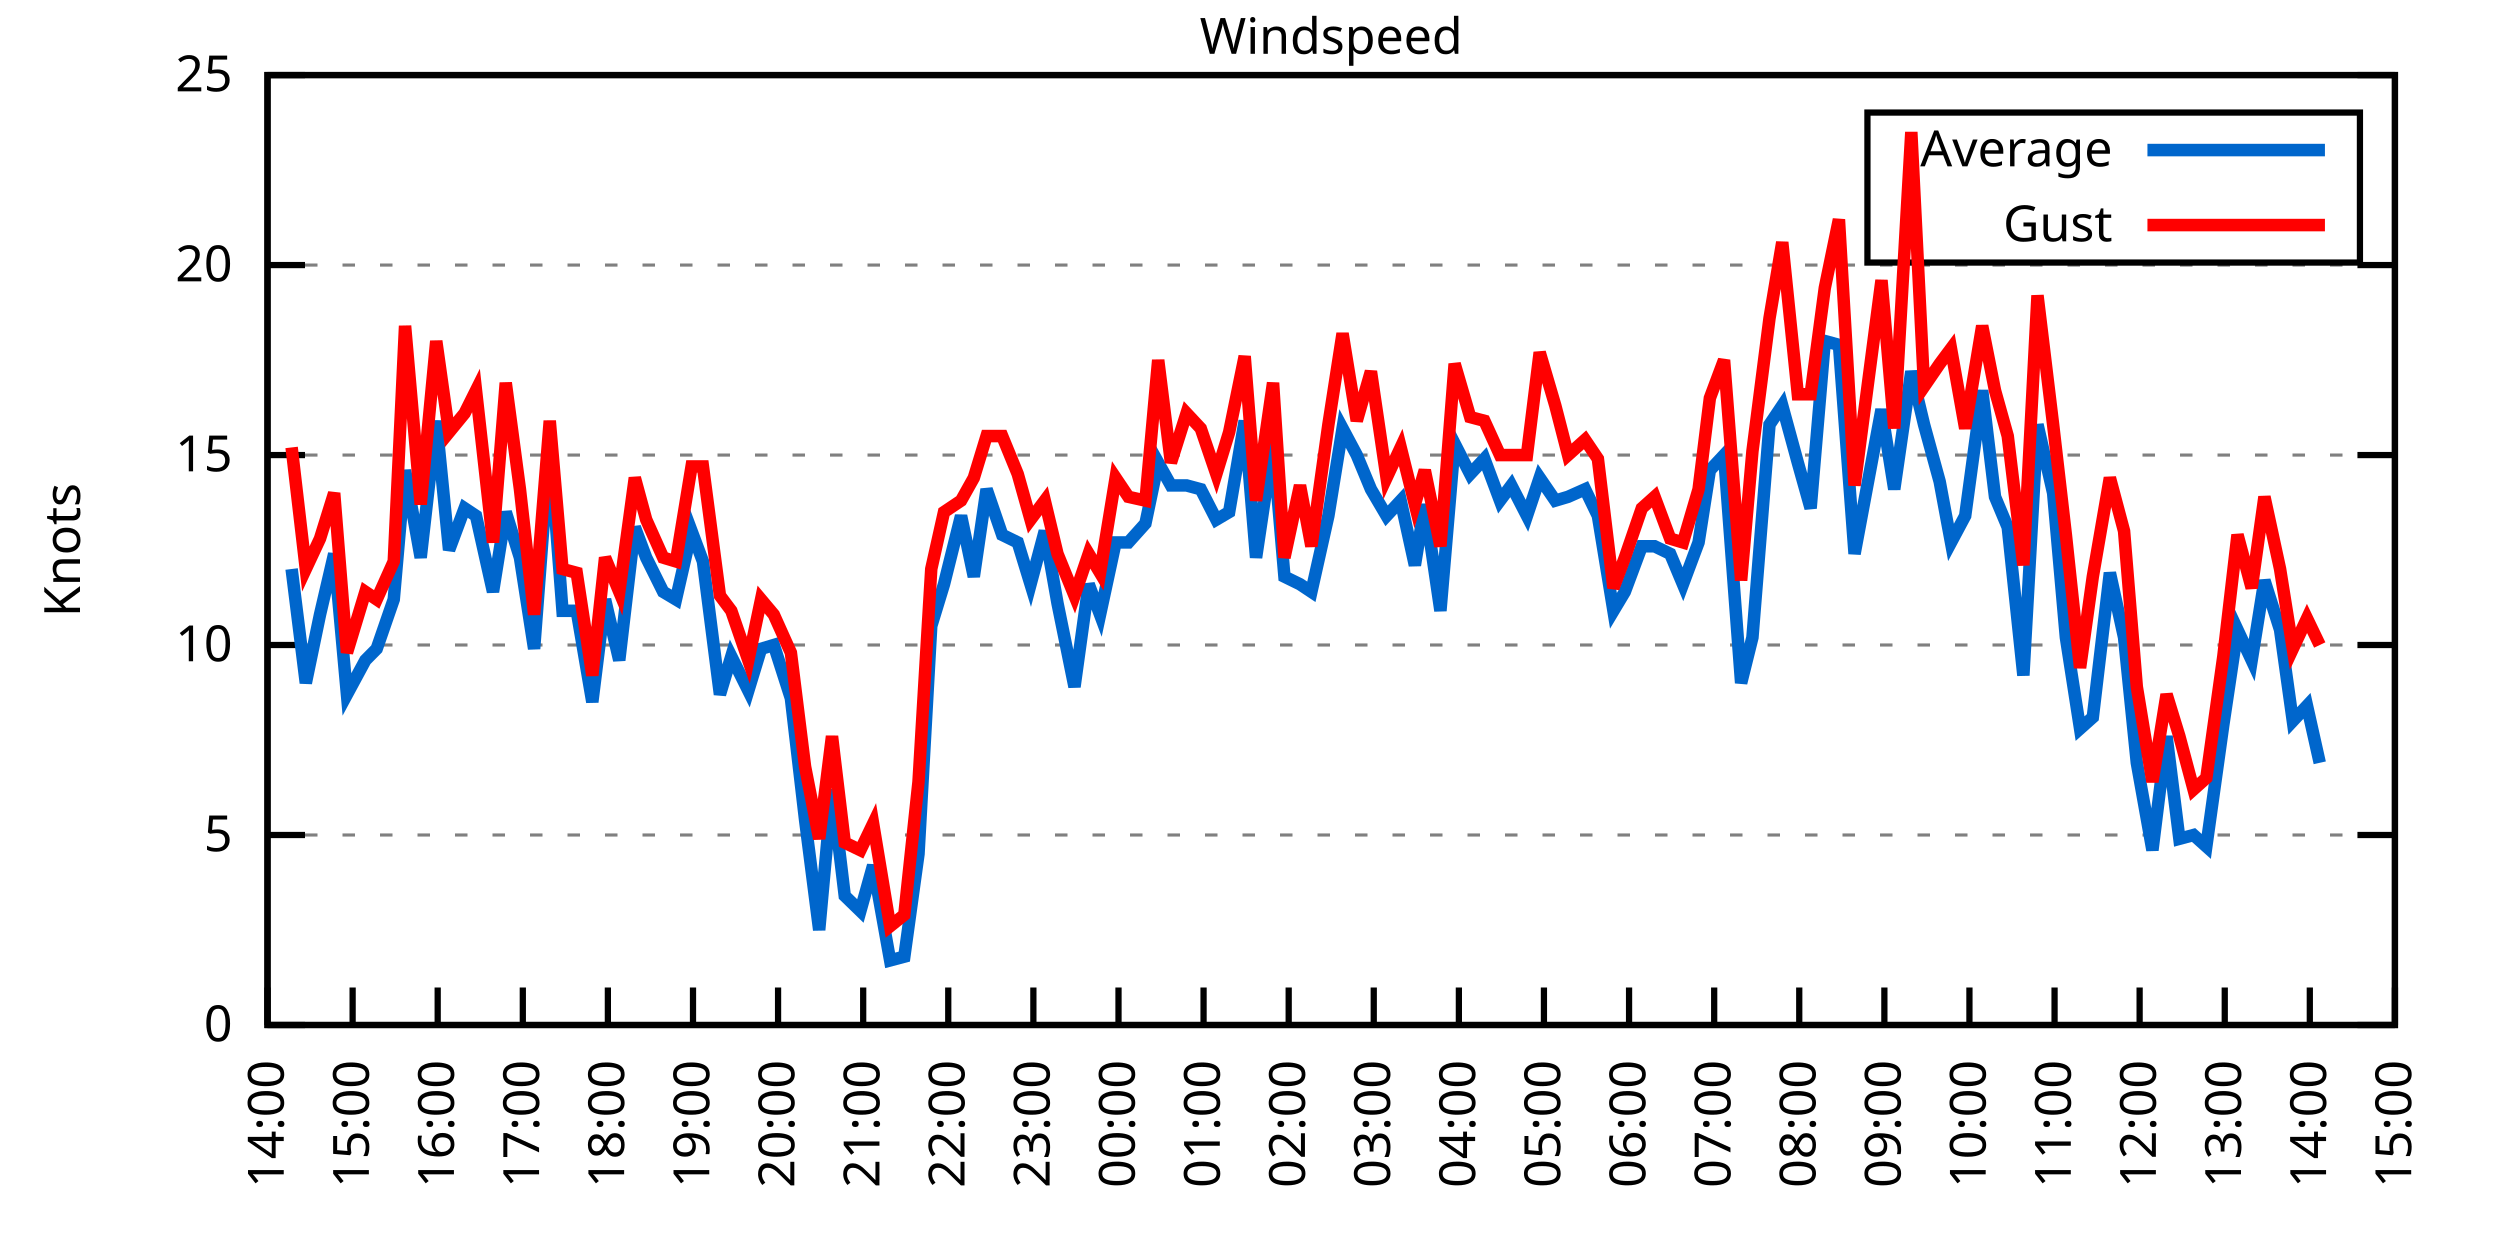
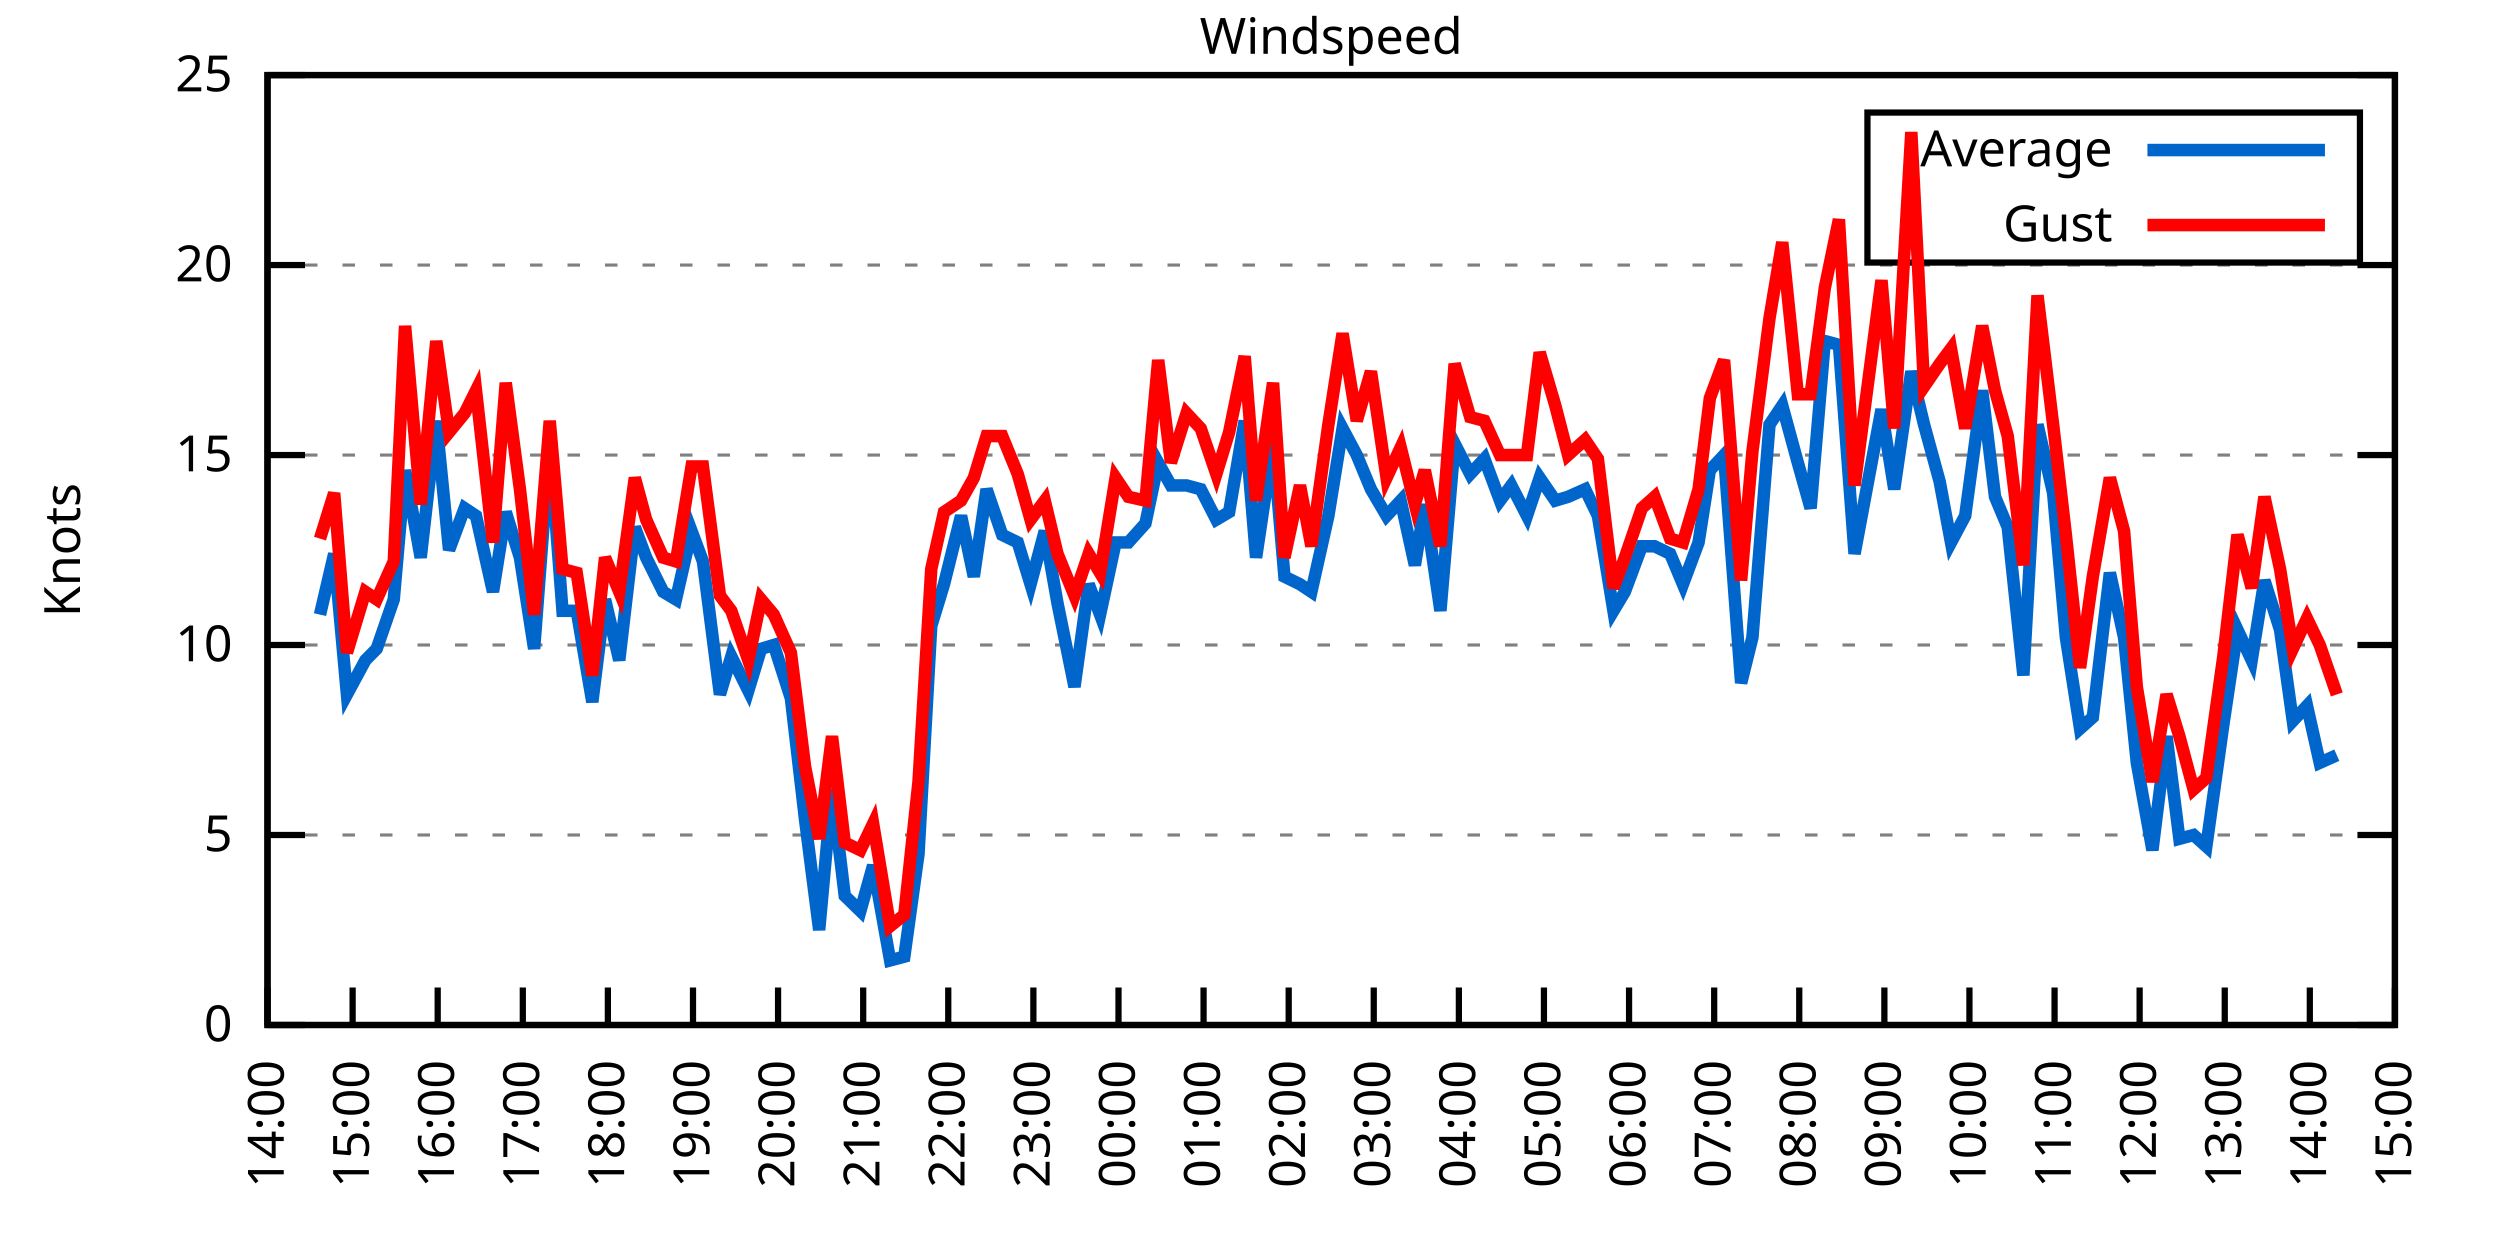
<svg xmlns="http://www.w3.org/2000/svg" xmlns:xlink="http://www.w3.org/1999/xlink" width="400" height="200" viewBox="0 0 400 200">
  <g id="gnuplot_canvas">
    <rect x="0" y="0" width="400" height="200" fill="none" />
    <defs>
      <circle id="gpDot" r="0.5" stroke-width="0.5" stroke="currentColor" />
      <path id="gpPt0" stroke-width="0.333" stroke="currentColor" d="M-1,0 h2 M0,-1 v2" />
      <path id="gpPt1" stroke-width="0.333" stroke="currentColor" d="M-1,-1 L1,1 M1,-1 L-1,1" />
      <path id="gpPt2" stroke-width="0.333" stroke="currentColor" d="M-1,0 L1,0 M0,-1 L0,1 M-1,-1 L1,1 M-1,1 L1,-1" />
      <rect id="gpPt3" stroke-width="0.333" stroke="currentColor" x="-1" y="-1" width="2" height="2" />
      <rect id="gpPt4" stroke-width="0.333" stroke="currentColor" fill="currentColor" x="-1" y="-1" width="2" height="2" />
      <circle id="gpPt5" stroke-width="0.333" stroke="currentColor" cx="0" cy="0" r="1" />
      <use xlink:href="#gpPt5" id="gpPt6" fill="currentColor" stroke="none" />
      <path id="gpPt7" stroke-width="0.333" stroke="currentColor" d="M0,-1.33 L-1.33,0.67 L1.33,0.67 z" />
      <use xlink:href="#gpPt7" id="gpPt8" fill="currentColor" stroke="none" />
      <use xlink:href="#gpPt7" id="gpPt9" stroke="currentColor" transform="rotate(180)" />
      <use xlink:href="#gpPt9" id="gpPt10" fill="currentColor" stroke="none" />
      <use xlink:href="#gpPt3" id="gpPt11" stroke="currentColor" transform="rotate(45)" />
      <use xlink:href="#gpPt11" id="gpPt12" fill="currentColor" stroke="none" />
      <path id="gpPt13" stroke-width="0.333" stroke="currentColor" d="M0,1.330 L1.265,0.411 L0.782,-1.067 L-0.782,-1.076 L-1.265,0.411 z" />
      <use xlink:href="#gpPt13" id="gpPt14" fill="currentColor" stroke="none" />
      <filter id="textbox" filterUnits="objectBoundingBox" x="0" y="0" height="1" width="1">
        <feFlood flood-color="white" flood-opacity="1" result="bgnd" />
        <feComposite in="SourceGraphic" in2="bgnd" operator="atop" />
      </filter>
      <filter id="greybox" filterUnits="objectBoundingBox" x="0" y="0" height="1" width="1">
        <feFlood flood-color="lightgrey" flood-opacity="1" result="grey" />
        <feComposite in="SourceGraphic" in2="grey" operator="atop" />
      </filter>
    </defs>
    <g fill="none" color="white" stroke="currentColor" stroke-width="1.00" stroke-linecap="butt" stroke-linejoin="miter">
</g>
    <g fill="none" color="black" stroke="currentColor" stroke-width="1.00" stroke-linecap="butt" stroke-linejoin="miter">
      <g stroke="none" shape-rendering="crispEdges">
        <polygon fill="rgb(255, 255, 255)" points="42.80,164.00 383.18,164.00 383.18,12.02 42.80,12.02 " />
      </g>
    </g>
    <g fill="none" color="black" stroke="currentColor" stroke-width="1.00" stroke-linecap="butt" stroke-linejoin="miter">
</g>
    <g fill="none" color="black" stroke="black" stroke-width="0.50" stroke-linecap="butt" stroke-linejoin="miter">
</g>
    <g fill="none" color="gray" stroke="currentColor" stroke-width="0.50" stroke-linecap="butt" stroke-linejoin="miter">
      <path stroke="gray" stroke-dasharray="2,4" class="gridline" d="M42.80,164.00 L383.19,164.00  " />
    </g>
    <g fill="none" color="gray" stroke="gray" stroke-width="1.00" stroke-linecap="butt" stroke-linejoin="miter">
</g>
    <g fill="none" color="black" stroke="currentColor" stroke-width="1.00" stroke-linecap="butt" stroke-linejoin="miter">
      <path stroke="black" d="M42.80,164.00 L48.80,164.00 M383.19,164.00 L377.19,164.00  " />
      <g transform="translate(37.20,166.60)" stroke="none" fill="black" font-family="Sans" font-size="8.00" text-anchor="end">
        <text>
          <tspan font-family="Sans"> 0</tspan>
        </text>
      </g>
    </g>
    <g fill="none" color="black" stroke="currentColor" stroke-width="1.00" stroke-linecap="butt" stroke-linejoin="miter">
</g>
    <g fill="none" color="black" stroke="black" stroke-width="0.50" stroke-linecap="butt" stroke-linejoin="miter">
</g>
    <g fill="none" color="gray" stroke="currentColor" stroke-width="0.50" stroke-linecap="butt" stroke-linejoin="miter">
      <path stroke="gray" stroke-dasharray="2,4" class="gridline" d="M42.80,133.60 L383.19,133.60  " />
    </g>
    <g fill="none" color="gray" stroke="gray" stroke-width="1.00" stroke-linecap="butt" stroke-linejoin="miter">
</g>
    <g fill="none" color="black" stroke="currentColor" stroke-width="1.00" stroke-linecap="butt" stroke-linejoin="miter">
      <path stroke="black" d="M42.80,133.60 L48.80,133.60 M383.19,133.60 L377.19,133.60  " />
      <g transform="translate(37.20,136.20)" stroke="none" fill="black" font-family="Sans" font-size="8.00" text-anchor="end">
        <text>
          <tspan font-family="Sans"> 5</tspan>
        </text>
      </g>
    </g>
    <g fill="none" color="black" stroke="currentColor" stroke-width="1.00" stroke-linecap="butt" stroke-linejoin="miter">
</g>
    <g fill="none" color="black" stroke="black" stroke-width="0.50" stroke-linecap="butt" stroke-linejoin="miter">
</g>
    <g fill="none" color="gray" stroke="currentColor" stroke-width="0.50" stroke-linecap="butt" stroke-linejoin="miter">
      <path stroke="gray" stroke-dasharray="2,4" class="gridline" d="M42.80,103.20 L383.19,103.20  " />
    </g>
    <g fill="none" color="gray" stroke="gray" stroke-width="1.00" stroke-linecap="butt" stroke-linejoin="miter">
</g>
    <g fill="none" color="black" stroke="currentColor" stroke-width="1.00" stroke-linecap="butt" stroke-linejoin="miter">
      <path stroke="black" d="M42.80,103.20 L48.80,103.20 M383.19,103.20 L377.19,103.20  " />
      <g transform="translate(37.20,105.80)" stroke="none" fill="black" font-family="Sans" font-size="8.00" text-anchor="end">
        <text>
          <tspan font-family="Sans"> 10</tspan>
        </text>
      </g>
    </g>
    <g fill="none" color="black" stroke="currentColor" stroke-width="1.00" stroke-linecap="butt" stroke-linejoin="miter">
</g>
    <g fill="none" color="black" stroke="black" stroke-width="0.50" stroke-linecap="butt" stroke-linejoin="miter">
</g>
    <g fill="none" color="gray" stroke="currentColor" stroke-width="0.50" stroke-linecap="butt" stroke-linejoin="miter">
      <path stroke="gray" stroke-dasharray="2,4" class="gridline" d="M42.80,72.81 L383.19,72.81  " />
    </g>
    <g fill="none" color="gray" stroke="gray" stroke-width="1.00" stroke-linecap="butt" stroke-linejoin="miter">
</g>
    <g fill="none" color="black" stroke="currentColor" stroke-width="1.00" stroke-linecap="butt" stroke-linejoin="miter">
      <path stroke="black" d="M42.80,72.81 L48.80,72.81 M383.19,72.81 L377.19,72.81  " />
      <g transform="translate(37.20,75.41)" stroke="none" fill="black" font-family="Sans" font-size="8.00" text-anchor="end">
        <text>
          <tspan font-family="Sans"> 15</tspan>
        </text>
      </g>
    </g>
    <g fill="none" color="black" stroke="currentColor" stroke-width="1.00" stroke-linecap="butt" stroke-linejoin="miter">
</g>
    <g fill="none" color="black" stroke="black" stroke-width="0.50" stroke-linecap="butt" stroke-linejoin="miter">
</g>
    <g fill="none" color="gray" stroke="currentColor" stroke-width="0.50" stroke-linecap="butt" stroke-linejoin="miter">
      <path stroke="gray" stroke-dasharray="2,4" class="gridline" d="M42.80,42.41 L383.19,42.41  " />
    </g>
    <g fill="none" color="gray" stroke="gray" stroke-width="1.00" stroke-linecap="butt" stroke-linejoin="miter">
</g>
    <g fill="none" color="black" stroke="currentColor" stroke-width="1.00" stroke-linecap="butt" stroke-linejoin="miter">
      <path stroke="black" d="M42.80,42.41 L48.80,42.41 M383.19,42.41 L377.19,42.41  " />
      <g transform="translate(37.20,45.01)" stroke="none" fill="black" font-family="Sans" font-size="8.00" text-anchor="end">
        <text>
          <tspan font-family="Sans"> 20</tspan>
        </text>
      </g>
    </g>
    <g fill="none" color="black" stroke="currentColor" stroke-width="1.00" stroke-linecap="butt" stroke-linejoin="miter">
</g>
    <g fill="none" color="black" stroke="black" stroke-width="0.50" stroke-linecap="butt" stroke-linejoin="miter">
</g>
    <g fill="none" color="gray" stroke="currentColor" stroke-width="0.50" stroke-linecap="butt" stroke-linejoin="miter">
      <path stroke="gray" stroke-dasharray="2,4" class="gridline" d="M42.80,12.01 L383.19,12.01  " />
    </g>
    <g fill="none" color="gray" stroke="gray" stroke-width="1.00" stroke-linecap="butt" stroke-linejoin="miter">
</g>
    <g fill="none" color="black" stroke="currentColor" stroke-width="1.00" stroke-linecap="butt" stroke-linejoin="miter">
      <path stroke="black" d="M42.80,12.01 L48.80,12.01 M383.19,12.01 L377.19,12.01  " />
      <g transform="translate(37.20,14.61)" stroke="none" fill="black" font-family="Sans" font-size="8.00" text-anchor="end">
        <text>
          <tspan font-family="Sans"> 25</tspan>
        </text>
      </g>
    </g>
    <g fill="none" color="black" stroke="currentColor" stroke-width="1.00" stroke-linecap="butt" stroke-linejoin="miter">
      <path stroke="black" d="M42.80,164.00 L42.80,158.00  " />
      <g transform="translate(45.40,169.60) rotate(270.00)" stroke="none" fill="black" font-family="Sans" font-size="8.00" text-anchor="end">
        <text>
          <tspan font-family="Sans">14:00</tspan>
        </text>
      </g>
    </g>
    <g fill="none" color="black" stroke="currentColor" stroke-width="1.00" stroke-linecap="butt" stroke-linejoin="miter">
      <path stroke="black" d="M56.42,164.00 L56.42,158.00  " />
      <g transform="translate(59.02,169.60) rotate(270.00)" stroke="none" fill="black" font-family="Sans" font-size="8.00" text-anchor="end">
        <text>
          <tspan font-family="Sans">15:00</tspan>
        </text>
      </g>
    </g>
    <g fill="none" color="black" stroke="currentColor" stroke-width="1.00" stroke-linecap="butt" stroke-linejoin="miter">
      <path stroke="black" d="M70.03,164.00 L70.03,158.00  " />
      <g transform="translate(72.63,169.60) rotate(270.00)" stroke="none" fill="black" font-family="Sans" font-size="8.00" text-anchor="end">
        <text>
          <tspan font-family="Sans">16:00</tspan>
        </text>
      </g>
    </g>
    <g fill="none" color="black" stroke="currentColor" stroke-width="1.00" stroke-linecap="butt" stroke-linejoin="miter">
      <path stroke="black" d="M83.65,164.00 L83.65,158.00  " />
      <g transform="translate(86.25,169.60) rotate(270.00)" stroke="none" fill="black" font-family="Sans" font-size="8.00" text-anchor="end">
        <text>
          <tspan font-family="Sans">17:00</tspan>
        </text>
      </g>
    </g>
    <g fill="none" color="black" stroke="currentColor" stroke-width="1.00" stroke-linecap="butt" stroke-linejoin="miter">
      <path stroke="black" d="M97.26,164.00 L97.26,158.00  " />
      <g transform="translate(99.86,169.60) rotate(270.00)" stroke="none" fill="black" font-family="Sans" font-size="8.00" text-anchor="end">
        <text>
          <tspan font-family="Sans">18:00</tspan>
        </text>
      </g>
    </g>
    <g fill="none" color="black" stroke="currentColor" stroke-width="1.00" stroke-linecap="butt" stroke-linejoin="miter">
      <path stroke="black" d="M110.88,164.00 L110.88,158.00  " />
      <g transform="translate(113.48,169.60) rotate(270.00)" stroke="none" fill="black" font-family="Sans" font-size="8.00" text-anchor="end">
        <text>
          <tspan font-family="Sans">19:00</tspan>
        </text>
      </g>
    </g>
    <g fill="none" color="black" stroke="currentColor" stroke-width="1.00" stroke-linecap="butt" stroke-linejoin="miter">
      <path stroke="black" d="M124.49,164.00 L124.49,158.00  " />
      <g transform="translate(127.09,169.60) rotate(270.00)" stroke="none" fill="black" font-family="Sans" font-size="8.00" text-anchor="end">
        <text>
          <tspan font-family="Sans">20:00</tspan>
        </text>
      </g>
    </g>
    <g fill="none" color="black" stroke="currentColor" stroke-width="1.00" stroke-linecap="butt" stroke-linejoin="miter">
      <path stroke="black" d="M138.11,164.00 L138.11,158.00  " />
      <g transform="translate(140.71,169.60) rotate(270.00)" stroke="none" fill="black" font-family="Sans" font-size="8.00" text-anchor="end">
        <text>
          <tspan font-family="Sans">21:00</tspan>
        </text>
      </g>
    </g>
    <g fill="none" color="black" stroke="currentColor" stroke-width="1.00" stroke-linecap="butt" stroke-linejoin="miter">
      <path stroke="black" d="M151.72,164.00 L151.72,158.00  " />
      <g transform="translate(154.32,169.60) rotate(270.00)" stroke="none" fill="black" font-family="Sans" font-size="8.00" text-anchor="end">
        <text>
          <tspan font-family="Sans">22:00</tspan>
        </text>
      </g>
    </g>
    <g fill="none" color="black" stroke="currentColor" stroke-width="1.00" stroke-linecap="butt" stroke-linejoin="miter">
      <path stroke="black" d="M165.34,164.00 L165.34,158.00  " />
      <g transform="translate(167.94,169.60) rotate(270.00)" stroke="none" fill="black" font-family="Sans" font-size="8.00" text-anchor="end">
        <text>
          <tspan font-family="Sans">23:00</tspan>
        </text>
      </g>
    </g>
    <g fill="none" color="black" stroke="currentColor" stroke-width="1.00" stroke-linecap="butt" stroke-linejoin="miter">
      <path stroke="black" d="M178.96,164.00 L178.96,158.00  " />
      <g transform="translate(181.56,169.60) rotate(270.00)" stroke="none" fill="black" font-family="Sans" font-size="8.00" text-anchor="end">
        <text>
          <tspan font-family="Sans">00:00</tspan>
        </text>
      </g>
    </g>
    <g fill="none" color="black" stroke="currentColor" stroke-width="1.00" stroke-linecap="butt" stroke-linejoin="miter">
      <path stroke="black" d="M192.57,164.00 L192.57,158.00  " />
      <g transform="translate(195.17,169.60) rotate(270.00)" stroke="none" fill="black" font-family="Sans" font-size="8.00" text-anchor="end">
        <text>
          <tspan font-family="Sans">01:00</tspan>
        </text>
      </g>
    </g>
    <g fill="none" color="black" stroke="currentColor" stroke-width="1.00" stroke-linecap="butt" stroke-linejoin="miter">
      <path stroke="black" d="M206.19,164.00 L206.19,158.00  " />
      <g transform="translate(208.79,169.60) rotate(270.00)" stroke="none" fill="black" font-family="Sans" font-size="8.00" text-anchor="end">
        <text>
          <tspan font-family="Sans">02:00</tspan>
        </text>
      </g>
    </g>
    <g fill="none" color="black" stroke="currentColor" stroke-width="1.00" stroke-linecap="butt" stroke-linejoin="miter">
      <path stroke="black" d="M219.80,164.00 L219.80,158.00  " />
      <g transform="translate(222.40,169.60) rotate(270.00)" stroke="none" fill="black" font-family="Sans" font-size="8.00" text-anchor="end">
        <text>
          <tspan font-family="Sans">03:00</tspan>
        </text>
      </g>
    </g>
    <g fill="none" color="black" stroke="currentColor" stroke-width="1.00" stroke-linecap="butt" stroke-linejoin="miter">
      <path stroke="black" d="M233.42,164.00 L233.42,158.00  " />
      <g transform="translate(236.02,169.60) rotate(270.00)" stroke="none" fill="black" font-family="Sans" font-size="8.00" text-anchor="end">
        <text>
          <tspan font-family="Sans">04:00</tspan>
        </text>
      </g>
    </g>
    <g fill="none" color="black" stroke="currentColor" stroke-width="1.00" stroke-linecap="butt" stroke-linejoin="miter">
      <path stroke="black" d="M247.03,164.00 L247.03,158.00  " />
      <g transform="translate(249.63,169.60) rotate(270.00)" stroke="none" fill="black" font-family="Sans" font-size="8.00" text-anchor="end">
        <text>
          <tspan font-family="Sans">05:00</tspan>
        </text>
      </g>
    </g>
    <g fill="none" color="black" stroke="currentColor" stroke-width="1.00" stroke-linecap="butt" stroke-linejoin="miter">
      <path stroke="black" d="M260.65,164.00 L260.65,158.00  " />
      <g transform="translate(263.25,169.60) rotate(270.00)" stroke="none" fill="black" font-family="Sans" font-size="8.00" text-anchor="end">
        <text>
          <tspan font-family="Sans">06:00</tspan>
        </text>
      </g>
    </g>
    <g fill="none" color="black" stroke="currentColor" stroke-width="1.00" stroke-linecap="butt" stroke-linejoin="miter">
      <path stroke="black" d="M274.27,164.00 L274.27,158.00  " />
      <g transform="translate(276.87,169.60) rotate(270.00)" stroke="none" fill="black" font-family="Sans" font-size="8.00" text-anchor="end">
        <text>
          <tspan font-family="Sans">07:00</tspan>
        </text>
      </g>
    </g>
    <g fill="none" color="black" stroke="currentColor" stroke-width="1.00" stroke-linecap="butt" stroke-linejoin="miter">
      <path stroke="black" d="M287.88,164.00 L287.88,158.00  " />
      <g transform="translate(290.48,169.60) rotate(270.00)" stroke="none" fill="black" font-family="Sans" font-size="8.00" text-anchor="end">
        <text>
          <tspan font-family="Sans">08:00</tspan>
        </text>
      </g>
    </g>
    <g fill="none" color="black" stroke="currentColor" stroke-width="1.00" stroke-linecap="butt" stroke-linejoin="miter">
      <path stroke="black" d="M301.50,164.00 L301.50,158.00  " />
      <g transform="translate(304.10,169.60) rotate(270.00)" stroke="none" fill="black" font-family="Sans" font-size="8.00" text-anchor="end">
        <text>
          <tspan font-family="Sans">09:00</tspan>
        </text>
      </g>
    </g>
    <g fill="none" color="black" stroke="currentColor" stroke-width="1.00" stroke-linecap="butt" stroke-linejoin="miter">
      <path stroke="black" d="M315.11,164.00 L315.11,158.00  " />
      <g transform="translate(317.71,169.60) rotate(270.00)" stroke="none" fill="black" font-family="Sans" font-size="8.00" text-anchor="end">
        <text>
          <tspan font-family="Sans">10:00</tspan>
        </text>
      </g>
    </g>
    <g fill="none" color="black" stroke="currentColor" stroke-width="1.00" stroke-linecap="butt" stroke-linejoin="miter">
      <path stroke="black" d="M328.73,164.00 L328.73,158.00  " />
      <g transform="translate(331.33,169.60) rotate(270.00)" stroke="none" fill="black" font-family="Sans" font-size="8.00" text-anchor="end">
        <text>
          <tspan font-family="Sans">11:00</tspan>
        </text>
      </g>
    </g>
    <g fill="none" color="black" stroke="currentColor" stroke-width="1.00" stroke-linecap="butt" stroke-linejoin="miter">
      <path stroke="black" d="M342.34,164.00 L342.34,158.00  " />
      <g transform="translate(344.94,169.60) rotate(270.00)" stroke="none" fill="black" font-family="Sans" font-size="8.00" text-anchor="end">
        <text>
          <tspan font-family="Sans">12:00</tspan>
        </text>
      </g>
    </g>
    <g fill="none" color="black" stroke="currentColor" stroke-width="1.00" stroke-linecap="butt" stroke-linejoin="miter">
      <path stroke="black" d="M355.96,164.00 L355.96,158.00  " />
      <g transform="translate(358.56,169.60) rotate(270.00)" stroke="none" fill="black" font-family="Sans" font-size="8.00" text-anchor="end">
        <text>
          <tspan font-family="Sans">13:00</tspan>
        </text>
      </g>
    </g>
    <g fill="none" color="black" stroke="currentColor" stroke-width="1.00" stroke-linecap="butt" stroke-linejoin="miter">
      <path stroke="black" d="M369.57,164.00 L369.57,158.00  " />
      <g transform="translate(372.17,169.60) rotate(270.00)" stroke="none" fill="black" font-family="Sans" font-size="8.00" text-anchor="end">
        <text>
          <tspan font-family="Sans">14:00</tspan>
        </text>
      </g>
    </g>
    <g fill="none" color="black" stroke="currentColor" stroke-width="1.00" stroke-linecap="butt" stroke-linejoin="miter">
      <path stroke="black" d="M383.19,164.00 L383.19,158.00  " />
      <g transform="translate(385.79,169.60) rotate(270.00)" stroke="none" fill="black" font-family="Sans" font-size="8.00" text-anchor="end">
        <text>
          <tspan font-family="Sans">15:00</tspan>
        </text>
      </g>
    </g>
    <g fill="none" color="black" stroke="currentColor" stroke-width="1.00" stroke-linecap="butt" stroke-linejoin="miter">
</g>
    <g fill="none" color="black" stroke="currentColor" stroke-width="1.00" stroke-linecap="butt" stroke-linejoin="miter">
      <path stroke="black" d="M42.80,12.01 L42.80,164.00 L383.19,164.00 L383.19,12.01 L42.80,12.01 Z  " />
    </g>
    <g fill="none" color="black" stroke="currentColor" stroke-width="1.00" stroke-linecap="butt" stroke-linejoin="miter">
</g>
    <g fill="none" color="black" stroke="currentColor" stroke-width="1.00" stroke-linecap="butt" stroke-linejoin="miter">
      <path stroke="black" d="M298.79,42.01 L298.79,18.01 L377.59,18.01 L377.59,42.01 L298.79,42.01 Z  " />
    </g>
    <g id="Windspeed_plot_1">
      <g fill="none" color="white" stroke="black" stroke-width="2.00" stroke-linecap="butt" stroke-linejoin="miter">
</g>
      <g fill="none" color="black" stroke="currentColor" stroke-width="2.00" stroke-linecap="butt" stroke-linejoin="miter">
        <g transform="translate(337.99,26.61)" stroke="none" fill="black" font-family="Sans" font-size="8.00" text-anchor="end">
          <text>
            <tspan font-family="Sans">Average</tspan>
          </text>
        </g>
      </g>
      <g fill="none" color="black" stroke="currentColor" stroke-width="2.00" stroke-linecap="butt" stroke-linejoin="miter">
-         <path stroke="rgb(  0, 102, 204)" d="M343.59,24.01 L371.99,24.01 M46.66,91.04 L48.93,109.28 L51.20,98.34 L53.47,88.61 L55.51,111.11 L58.46,105.64   L60.27,103.81 L63.00,95.91 L64.81,75.24 L67.31,89.22 L69.80,67.33 L71.85,88.00 L74.34,81.32 L76.16,82.53   L78.88,94.69 L80.92,81.93 L83.19,89.22 L85.46,103.81 L87.96,70.98 L90.00,97.73 L92.27,97.73 L94.77,112.32   L96.81,95.91 L99.08,105.64 L101.57,84.36 L103.39,89.22 L106.11,94.69 L108.15,95.91 L110.65,84.97 L112.47,89.83   L115.19,111.11 L117.01,105.03 L119.73,110.50 L121.77,103.81 L123.81,103.20 L126.54,111.72 L128.81,131.17 L131.07,148.80   L133.12,126.31 L135.16,143.33 L137.66,145.76 L139.70,138.47 L142.42,153.66 L144.69,153.06 L146.96,136.64 L149.00,100.16   L151.04,93.48 L153.77,82.53 L155.81,92.26 L157.85,78.28 L160.35,85.57 L162.84,86.79 L164.89,93.48 L167.16,84.97   L169.20,96.52 L171.92,109.89 L174.19,93.48 L176.01,98.34 L178.50,86.79 L180.54,86.79 L183.27,83.75 L185.31,74.02   L187.35,77.67 L189.85,77.67 L192.12,78.28 L194.61,83.14 L196.66,81.93 L199.15,67.33 L200.97,89.22 L203.69,70.98   L205.51,92.26 L208.00,93.48 L209.82,94.69 L212.54,82.53 L214.81,68.55 L217.08,72.81 L219.35,78.28 L221.85,82.53   L224.11,80.10 L226.38,90.44 L227.97,80.71 L230.47,97.73 L232.74,70.98 L235.23,75.85 L237.50,73.41 L240.00,80.10   L241.81,77.67 L244.31,82.53 L246.35,76.45 L248.85,80.10 L250.89,79.49 L253.61,78.28 L255.66,82.53 L258.15,97.73   L259.97,94.69 L262.69,87.40 L264.73,87.40 L267.23,88.61 L269.27,93.48 L271.77,86.79 L273.58,75.24 L275.85,72.81   L278.58,109.28 L280.39,101.99 L283.12,67.94 L285.16,64.90 L287.65,74.02 L289.70,81.32 L291.97,54.57 L294.23,55.18   L296.73,88.61 L301.04,65.51 L303.08,78.28 L305.81,59.43 L307.85,67.94 L310.35,77.06 L312.16,86.79 L314.43,82.53   L317.15,62.47 L319.20,79.49 L321.24,84.36 L323.74,108.07 L326.00,67.94 L328.50,78.89 L330.54,101.99 L332.81,116.58   L334.85,114.76 L337.58,91.65 L339.85,101.99 L341.89,122.05 L344.39,136.03 L346.65,117.80 L348.70,134.21 L350.97,133.60   L353.01,135.43 L355.73,115.97 L358.00,100.77 L360.27,105.64 L362.31,92.87 L364.81,100.77 L366.85,115.36 L369.12,112.93   L371.16,122.05  " />
+         <path stroke="rgb(  0, 102, 204)" d="M343.59,24.01 L371.99,24.01 M51.20,98.34 L53.47,88.61 L55.51,111.11 L58.46,105.64 L60.27,103.81 L63.00,95.91   L64.81,75.24 L67.31,89.22 L69.80,67.33 L71.85,88.00 L74.34,81.32 L76.16,82.53 L78.88,94.69 L80.92,81.93   L83.19,89.22 L85.46,103.81 L87.96,70.98 L90.00,97.73 L92.27,97.73 L94.77,112.32 L96.81,95.91 L99.08,105.64   L101.57,84.36 L103.39,89.22 L106.11,94.69 L108.15,95.91 L110.65,84.97 L112.47,89.83 L115.19,111.11 L117.01,105.03   L119.73,110.50 L121.77,103.81 L123.81,103.20 L126.54,111.72 L128.81,131.17 L131.07,148.80 L133.12,126.31 L135.16,143.33   L137.66,145.76 L139.70,138.47 L142.42,153.66 L144.69,153.06 L146.96,136.64 L149.00,100.16 L151.04,93.48 L153.77,82.53   L155.81,92.26 L157.85,78.28 L160.35,85.57 L162.84,86.79 L164.89,93.48 L167.16,84.97 L169.20,96.52 L171.92,109.89   L174.19,93.48 L176.01,98.34 L178.50,86.79 L180.54,86.79 L183.27,83.75 L185.31,74.02 L187.35,77.67 L189.85,77.67   L192.12,78.28 L194.61,83.14 L196.66,81.93 L199.15,67.33 L200.97,89.22 L203.69,70.98 L205.51,92.26 L208.00,93.48   L209.82,94.69 L212.54,82.53 L214.81,68.55 L217.08,72.81 L219.35,78.28 L221.85,82.53 L224.11,80.10 L226.38,90.44   L227.97,80.71 L230.47,97.73 L232.74,70.98 L235.23,75.85 L237.50,73.41 L240.00,80.10 L241.81,77.67 L244.31,82.53   L246.35,76.45 L248.85,80.10 L250.89,79.49 L253.61,78.28 L255.66,82.53 L258.15,97.73 L259.97,94.69 L262.69,87.40   L264.73,87.40 L267.23,88.61 L269.27,93.48 L271.77,86.79 L273.58,75.24 L275.85,72.81 L278.58,109.28 L280.39,101.99   L283.12,67.94 L285.16,64.90 L287.65,74.02 L289.70,81.32 L291.97,54.57 L294.23,55.18 L296.73,88.61 L301.04,65.51   L303.08,78.28 L305.81,59.43 L307.85,67.94 L310.35,77.06 L312.16,86.79 L314.43,82.53 L317.15,62.47 L319.20,79.49   L321.24,84.36 L323.74,108.07 L326.00,67.94 L328.50,78.89 L330.54,101.99 L332.81,116.58 L334.85,114.76 L337.58,91.65   L339.85,101.99 L341.89,122.05 L344.39,136.03 L346.65,117.80 L348.70,134.21 L350.97,133.60 L353.01,135.43 L355.73,115.97   L358.00,100.77 L360.27,105.64 L362.31,92.87 L364.81,100.77 L366.85,115.36 L369.12,112.93 L371.16,122.05 L373.89,120.83    " />
      </g>
    </g>
    <g id="Windspeed_plot_2">
      <g fill="none" color="black" stroke="currentColor" stroke-width="2.00" stroke-linecap="butt" stroke-linejoin="miter">
        <g transform="translate(337.99,38.61)" stroke="none" fill="black" font-family="Sans" font-size="8.00" text-anchor="end">
          <text>
            <tspan font-family="Sans">Gust</tspan>
          </text>
        </g>
      </g>
      <g fill="none" color="black" stroke="currentColor" stroke-width="2.00" stroke-linecap="butt" stroke-linejoin="miter">
-         <path stroke="rgb(255,   0,   0)" d="M343.59,36.01 L371.99,36.01 M46.66,71.59 L48.93,91.04 L51.20,86.18 L53.47,78.89 L55.51,104.42 L58.46,94.69   L60.27,95.91 L63.00,89.83 L64.81,52.14 L67.31,80.71 L69.80,54.57 L71.85,69.16 L74.34,66.12 L76.16,62.47   L78.88,86.79 L80.92,61.25 L83.19,78.28 L85.46,98.34 L87.96,67.33 L90.00,91.04 L92.27,91.65 L94.77,108.07   L96.81,89.22 L99.08,94.69 L101.57,76.45 L103.39,83.14 L106.11,89.22 L108.15,89.83 L110.65,74.63 L112.47,74.63   L115.19,95.30 L117.01,97.73 L119.73,105.64 L121.77,95.91 L123.81,98.34 L126.54,104.42 L128.81,122.66 L131.07,134.21   L133.12,117.80 L135.16,134.82 L137.66,136.03 L139.70,131.78 L142.42,148.19 L144.69,146.37 L146.96,125.09 L149.00,91.04   L151.04,81.93 L153.77,80.10 L155.81,76.45 L157.85,69.77 L160.35,69.77 L162.84,75.85 L164.89,83.14 L167.16,80.10   L169.20,88.61 L171.92,95.30 L174.19,88.61 L176.01,91.65 L178.50,76.45 L180.54,79.49 L183.27,80.10 L185.31,57.61   L187.35,74.02 L189.85,66.12 L192.12,68.55 L194.61,75.85 L196.66,69.16 L199.15,57.00 L200.97,80.10 L203.69,61.25   L205.51,89.22 L208.00,77.67 L209.82,87.40 L212.54,67.94 L214.81,53.35 L217.08,67.33 L219.35,59.43 L221.85,76.45   L224.11,71.59 L226.38,80.71 L227.97,75.24 L230.47,87.40 L232.74,58.21 L235.23,66.73 L237.50,67.33 L240.00,72.81   L241.81,72.81 L244.31,72.81 L246.35,56.39 L248.85,64.90 L250.89,72.81 L253.61,70.37 L255.66,73.41 L258.15,94.08   L259.97,89.22 L262.69,81.32 L264.73,79.49 L267.23,86.18 L269.27,86.79 L271.77,78.28 L273.58,63.69 L275.85,57.61   L278.58,92.87 L280.39,72.20 L283.12,50.92 L285.16,38.76 L287.65,63.08 L289.70,63.08 L291.97,46.06 L294.23,35.11   L296.73,77.67 L301.04,44.84 L303.08,68.55 L305.81,21.13 L307.85,61.86 L310.35,58.21 L312.16,55.78 L314.43,68.55   L317.15,52.14 L319.20,62.47 L321.24,69.77 L323.74,90.44 L326.00,47.27 L328.50,67.94 L330.54,85.57 L332.81,106.85   L334.85,92.26 L337.58,76.45 L339.85,84.97 L341.89,109.89 L344.39,125.09 L346.65,111.11 L348.70,117.80 L350.97,126.31   L353.01,124.48 L355.73,105.03 L358.00,85.57 L360.27,94.08 L362.31,79.49 L364.81,91.04 L366.85,103.81 L369.12,98.95   L371.16,103.20  " />
+         <path stroke="rgb(255,   0,   0)" d="M343.59,36.01 L371.99,36.01 M51.20,86.18 L53.47,78.89 L55.51,104.42 L58.46,94.69 L60.27,95.91 L63.00,89.83   L64.81,52.14 L67.31,80.71 L69.80,54.57 L71.85,69.16 L74.34,66.12 L76.16,62.47 L78.88,86.79 L80.92,61.25   L83.19,78.28 L85.46,98.34 L87.96,67.33 L90.00,91.04 L92.27,91.65 L94.77,108.07 L96.81,89.22 L99.08,94.69   L101.57,76.45 L103.39,83.14 L106.11,89.22 L108.15,89.83 L110.65,74.63 L112.47,74.63 L115.19,95.30 L117.01,97.73   L119.73,105.64 L121.77,95.91 L123.81,98.34 L126.54,104.42 L128.81,122.66 L131.07,134.21 L133.12,117.80 L135.16,134.82   L137.66,136.03 L139.70,131.78 L142.42,148.19 L144.69,146.37 L146.96,125.09 L149.00,91.04 L151.04,81.93 L153.77,80.10   L155.81,76.45 L157.85,69.77 L160.35,69.77 L162.84,75.85 L164.89,83.14 L167.16,80.10 L169.20,88.61 L171.92,95.30   L174.19,88.61 L176.01,91.65 L178.50,76.45 L180.54,79.49 L183.27,80.10 L185.31,57.61 L187.35,74.02 L189.85,66.12   L192.12,68.55 L194.61,75.85 L196.66,69.16 L199.15,57.00 L200.97,80.10 L203.69,61.25 L205.51,89.22 L208.00,77.67   L209.82,87.40 L212.54,67.94 L214.81,53.35 L217.08,67.33 L219.35,59.43 L221.85,76.45 L224.11,71.59 L226.38,80.71   L227.97,75.24 L230.47,87.40 L232.74,58.21 L235.23,66.73 L237.50,67.33 L240.00,72.81 L241.81,72.81 L244.31,72.81   L246.35,56.39 L248.85,64.90 L250.89,72.81 L253.61,70.37 L255.66,73.41 L258.15,94.08 L259.97,89.22 L262.69,81.32   L264.73,79.49 L267.23,86.18 L269.27,86.79 L271.77,78.28 L273.58,63.69 L275.85,57.61 L278.58,92.87 L280.39,72.20   L283.12,50.92 L285.16,38.76 L287.65,63.08 L289.70,63.08 L291.97,46.06 L294.23,35.11 L296.73,77.67 L301.04,44.84   L303.08,68.55 L305.81,21.13 L307.85,61.86 L310.35,58.21 L312.16,55.78 L314.43,68.55 L317.15,52.14 L319.20,62.47   L321.24,69.77 L323.74,90.44 L326.00,47.27 L328.50,67.94 L330.54,85.57 L332.81,106.85 L334.85,92.26 L337.58,76.45   L339.85,84.97 L341.89,109.89 L344.39,125.09 L346.65,111.11 L348.70,117.80 L350.97,126.31 L353.01,124.48 L355.73,105.03   L358.00,85.57 L360.27,94.08 L362.31,79.49 L364.81,91.04 L366.85,103.81 L369.12,98.95 L371.16,103.20 L373.89,111.11    " />
      </g>
    </g>
    <g fill="none" color="black" stroke="currentColor" stroke-width="2.00" stroke-linecap="butt" stroke-linejoin="miter">
</g>
    <g fill="none" color="black" stroke="black" stroke-width="1.00" stroke-linecap="butt" stroke-linejoin="miter">
</g>
    <g fill="none" color="black" stroke="currentColor" stroke-width="1.00" stroke-linecap="butt" stroke-linejoin="miter">
      <path stroke="black" d="M42.80,12.01 L42.80,164.00 L383.19,164.00 L383.19,12.01 L42.80,12.01 Z  " />
      <g transform="translate(12.80,88.01) rotate(270.00)" stroke="none" fill="black" font-family="Sans" font-size="8.00" text-anchor="middle">
        <text>
          <tspan font-family="Sans">Knots</tspan>
        </text>
      </g>
    </g>
    <g fill="none" color="black" stroke="currentColor" stroke-width="1.00" stroke-linecap="butt" stroke-linejoin="miter">
</g>
    <g fill="none" color="black" stroke="currentColor" stroke-width="1.00" stroke-linecap="butt" stroke-linejoin="miter">
      <g transform="translate(212.99,8.61)" stroke="none" fill="black" font-family="Sans" font-size="8.00" text-anchor="middle">
        <text>
          <tspan font-family="Sans">Windspeed</tspan>
        </text>
      </g>
    </g>
    <g fill="none" color="black" stroke="currentColor" stroke-width="1.00" stroke-linecap="butt" stroke-linejoin="miter">
</g>
  </g>
</svg>
